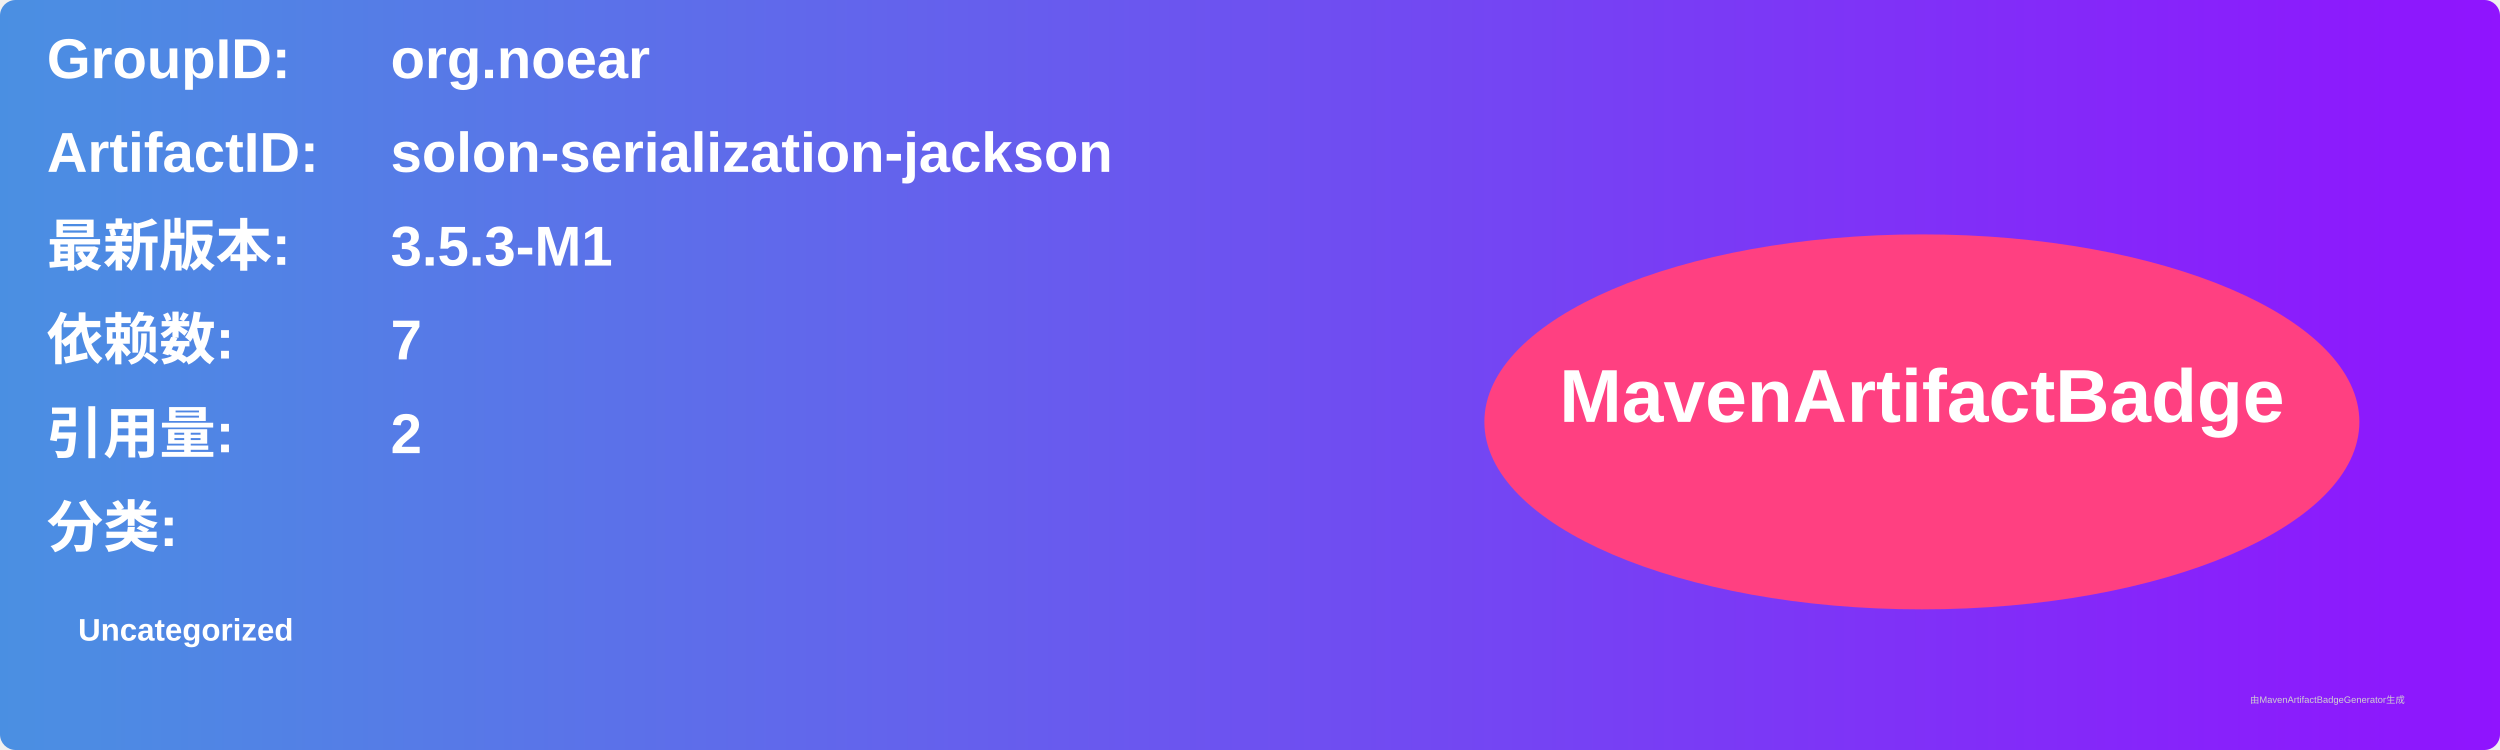
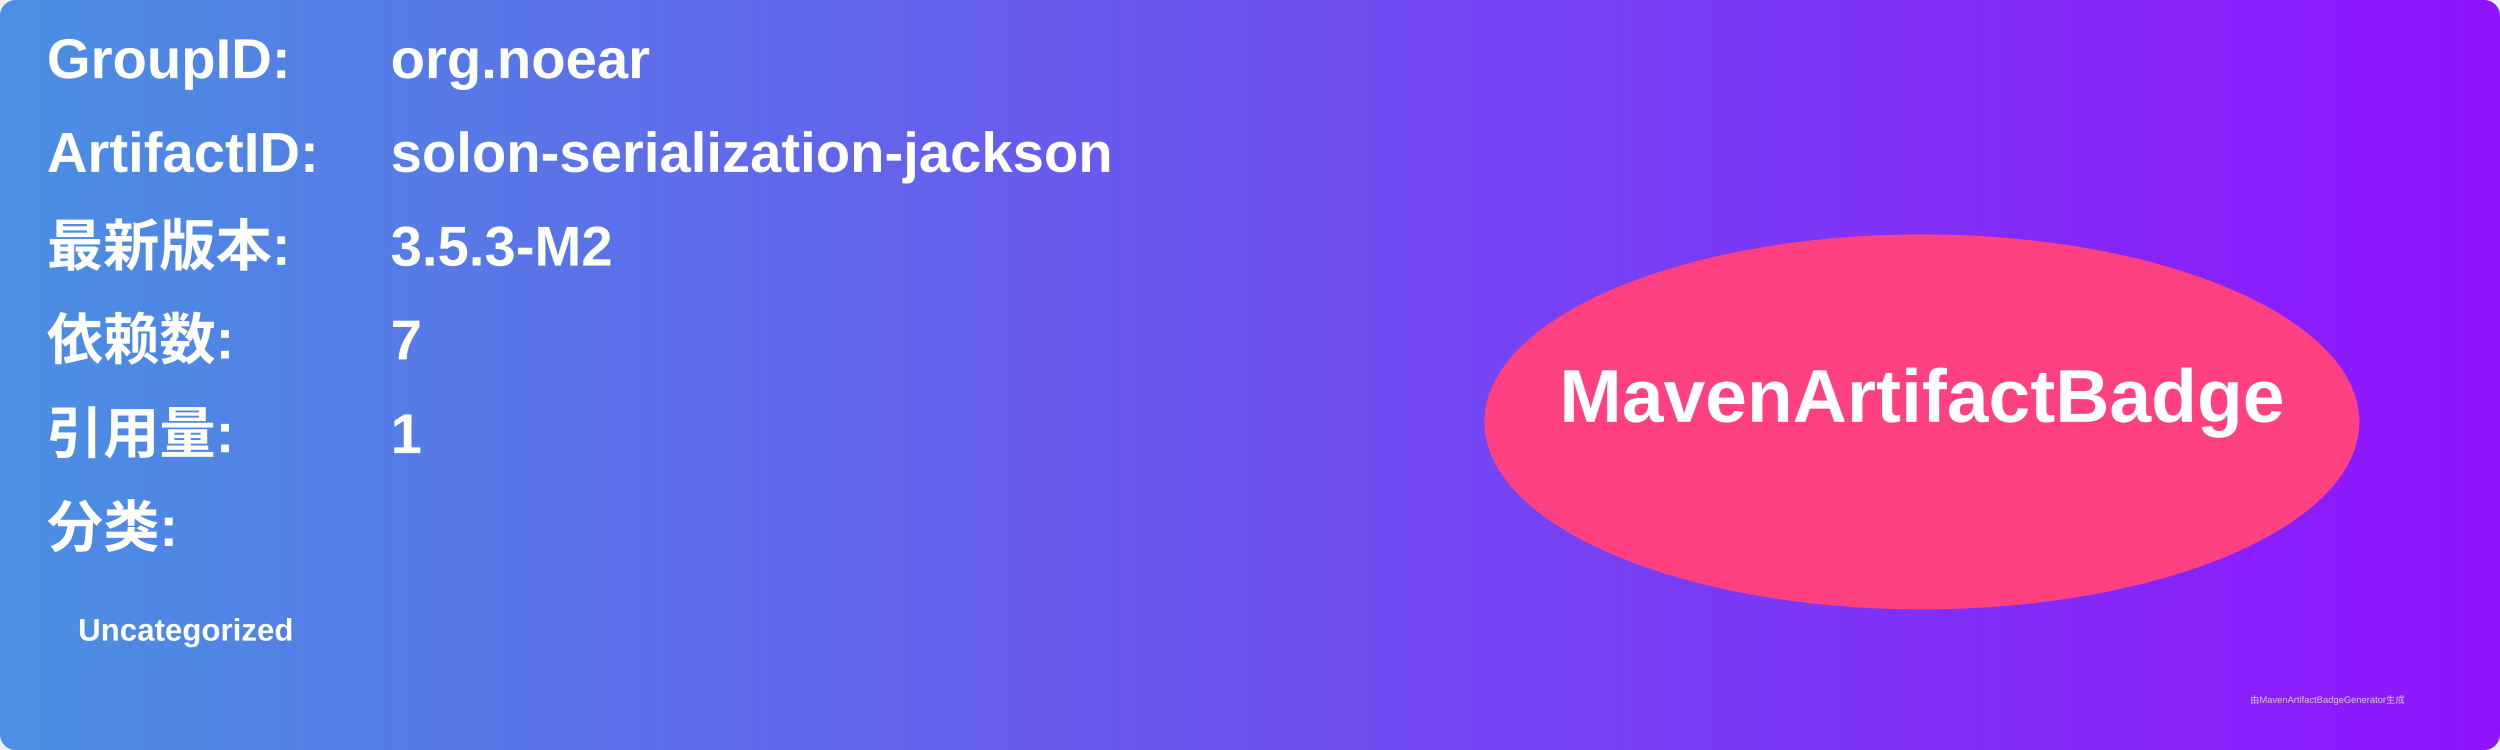
<svg xmlns="http://www.w3.org/2000/svg" width="800" height="240" viewBox="0 0 800 240">
  <linearGradient id="grad" x1="0%" y1="0%" x2="100%" y2="0%">
    <stop offset="0%" stop-color="#4a90e2" />
    <stop offset="100%" stop-color="#9013fe" />
  </linearGradient>
  <rect width="100%" height="100%" rx="5" ry="5" fill="url(#grad)" />
  <g transform="translate(15, 15)">
    <text x="0" y="10" font-family="Arial" font-size="18" fill="white" font-weight="bold" width="260">GroupID:</text>
    <text x="110" y="10" font-family="Arial" font-size="18" fill="white" font-weight="bold" width="460">org.noear</text>
    <text x="0" y="40" font-family="Arial" font-size="18" fill="white" font-weight="bold" width="260">ArtifactID:</text>
    <text x="110" y="40" font-family="Arial" font-size="18" fill="white" font-weight="bold" width="460">solon-serialization-jackson</text>
    <text x="0" y="70" font-family="Arial" font-size="18" fill="white" font-weight="bold">最新版本:</text>
    <text x="110" y="70" font-family="Arial" font-size="18" fill="white" font-weight="bold">
-       <tspan font-weight="bold">3.5.3-M1</tspan>
+       <tspan font-weight="bold">3.5.3-M2</tspan>
    </text>
    <text x="0" y="100" font-family="Arial" font-size="18" fill="white" font-weight="bold">依赖数: </text>
    <text x="110" y="100" font-family="Arial" font-size="18" fill="white">
      <tspan font-weight="bold">7</tspan>
    </text>
    <text x="0" y="130" font-family="Arial" font-size="18" fill="white" font-weight="bold">引用量: </text>
    <text x="110" y="130" font-family="Arial" font-size="18" fill="white">
-       <tspan font-weight="bold">2</tspan>
+       <tspan font-weight="bold">1</tspan>
    </text>
    <text x="0" y="160" font-family="Arial" font-size="18" fill="white" font-weight="bold">分类:</text>
    <text x="10" y="190" font-family="Arial" font-size="10" fill="white">
      <tspan font-weight="bold">Uncategorized</tspan>
    </text>
    <ellipse cx="600" cy="120" rx="140" ry="60" fill="#ff4081" />
    <text x="600" y="120" text-anchor="middle" font-family="Arial" font-size="24" fill="white" font-weight="bold">MavenArtifactBadge</text>
  </g>
  <text x="720" y="225" font-family="Arial" font-size="3" fill="#d0d0d0">由MavenArtifactBadgeGenerator生成</text>
</svg>
